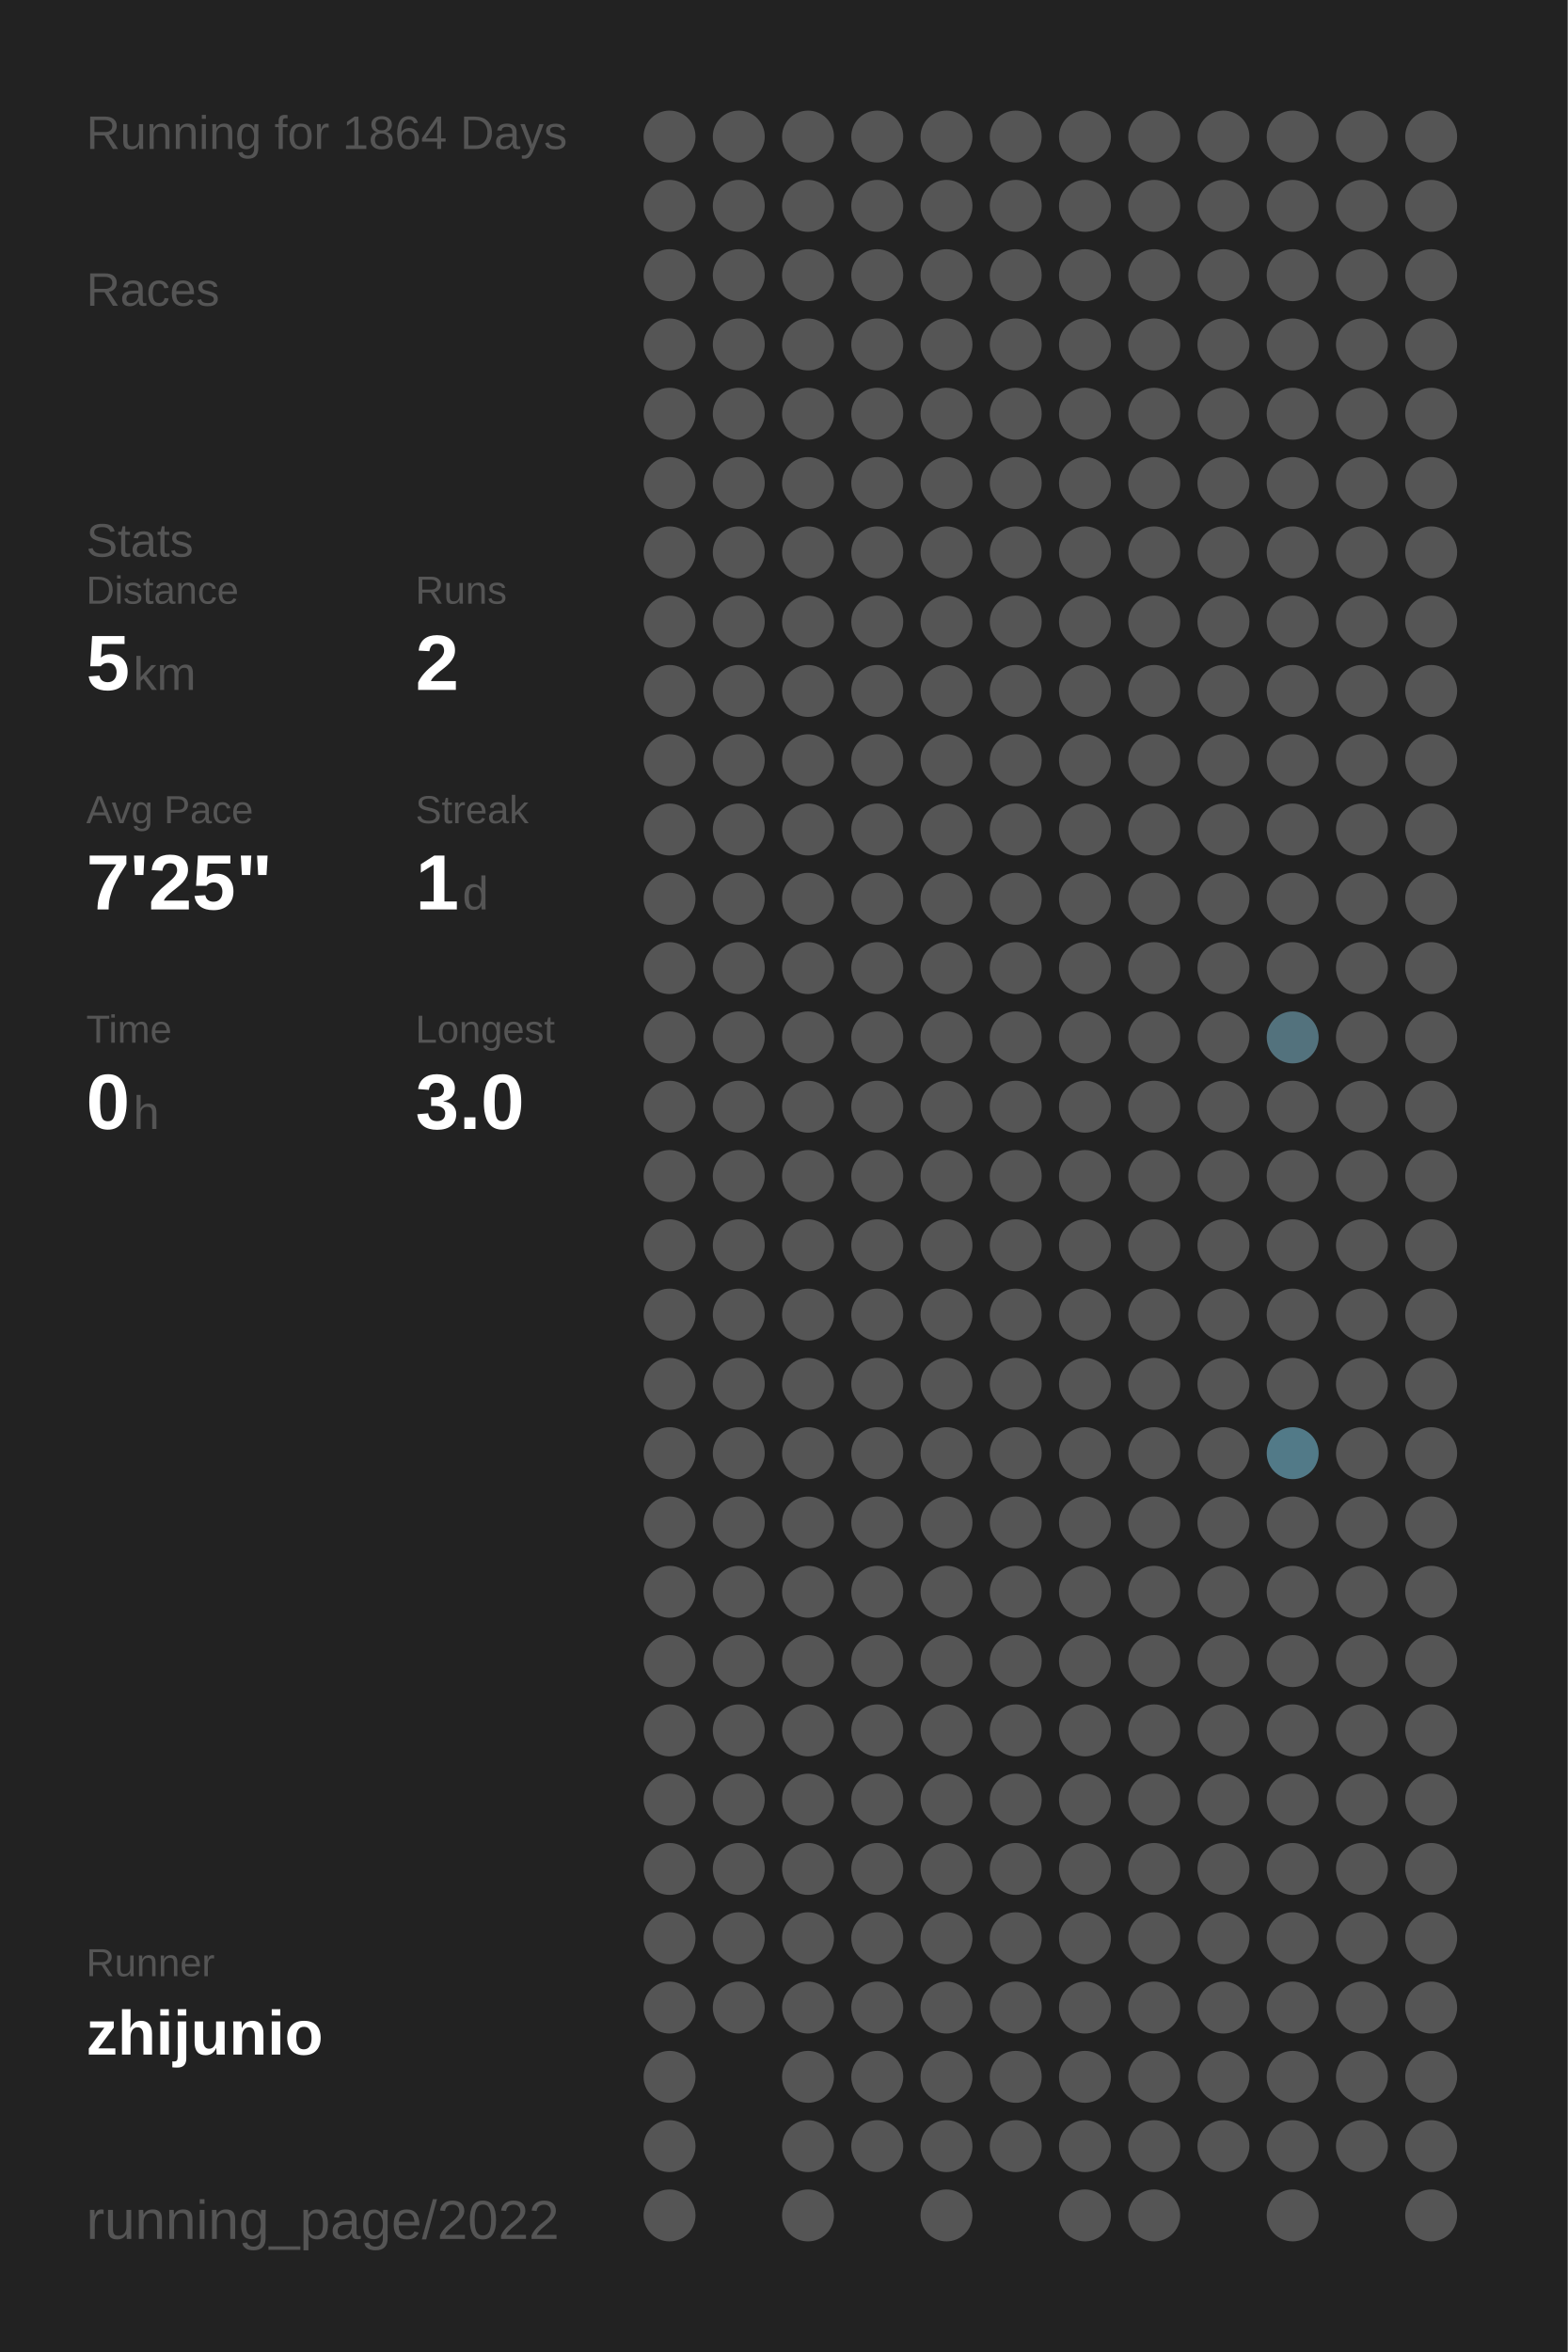
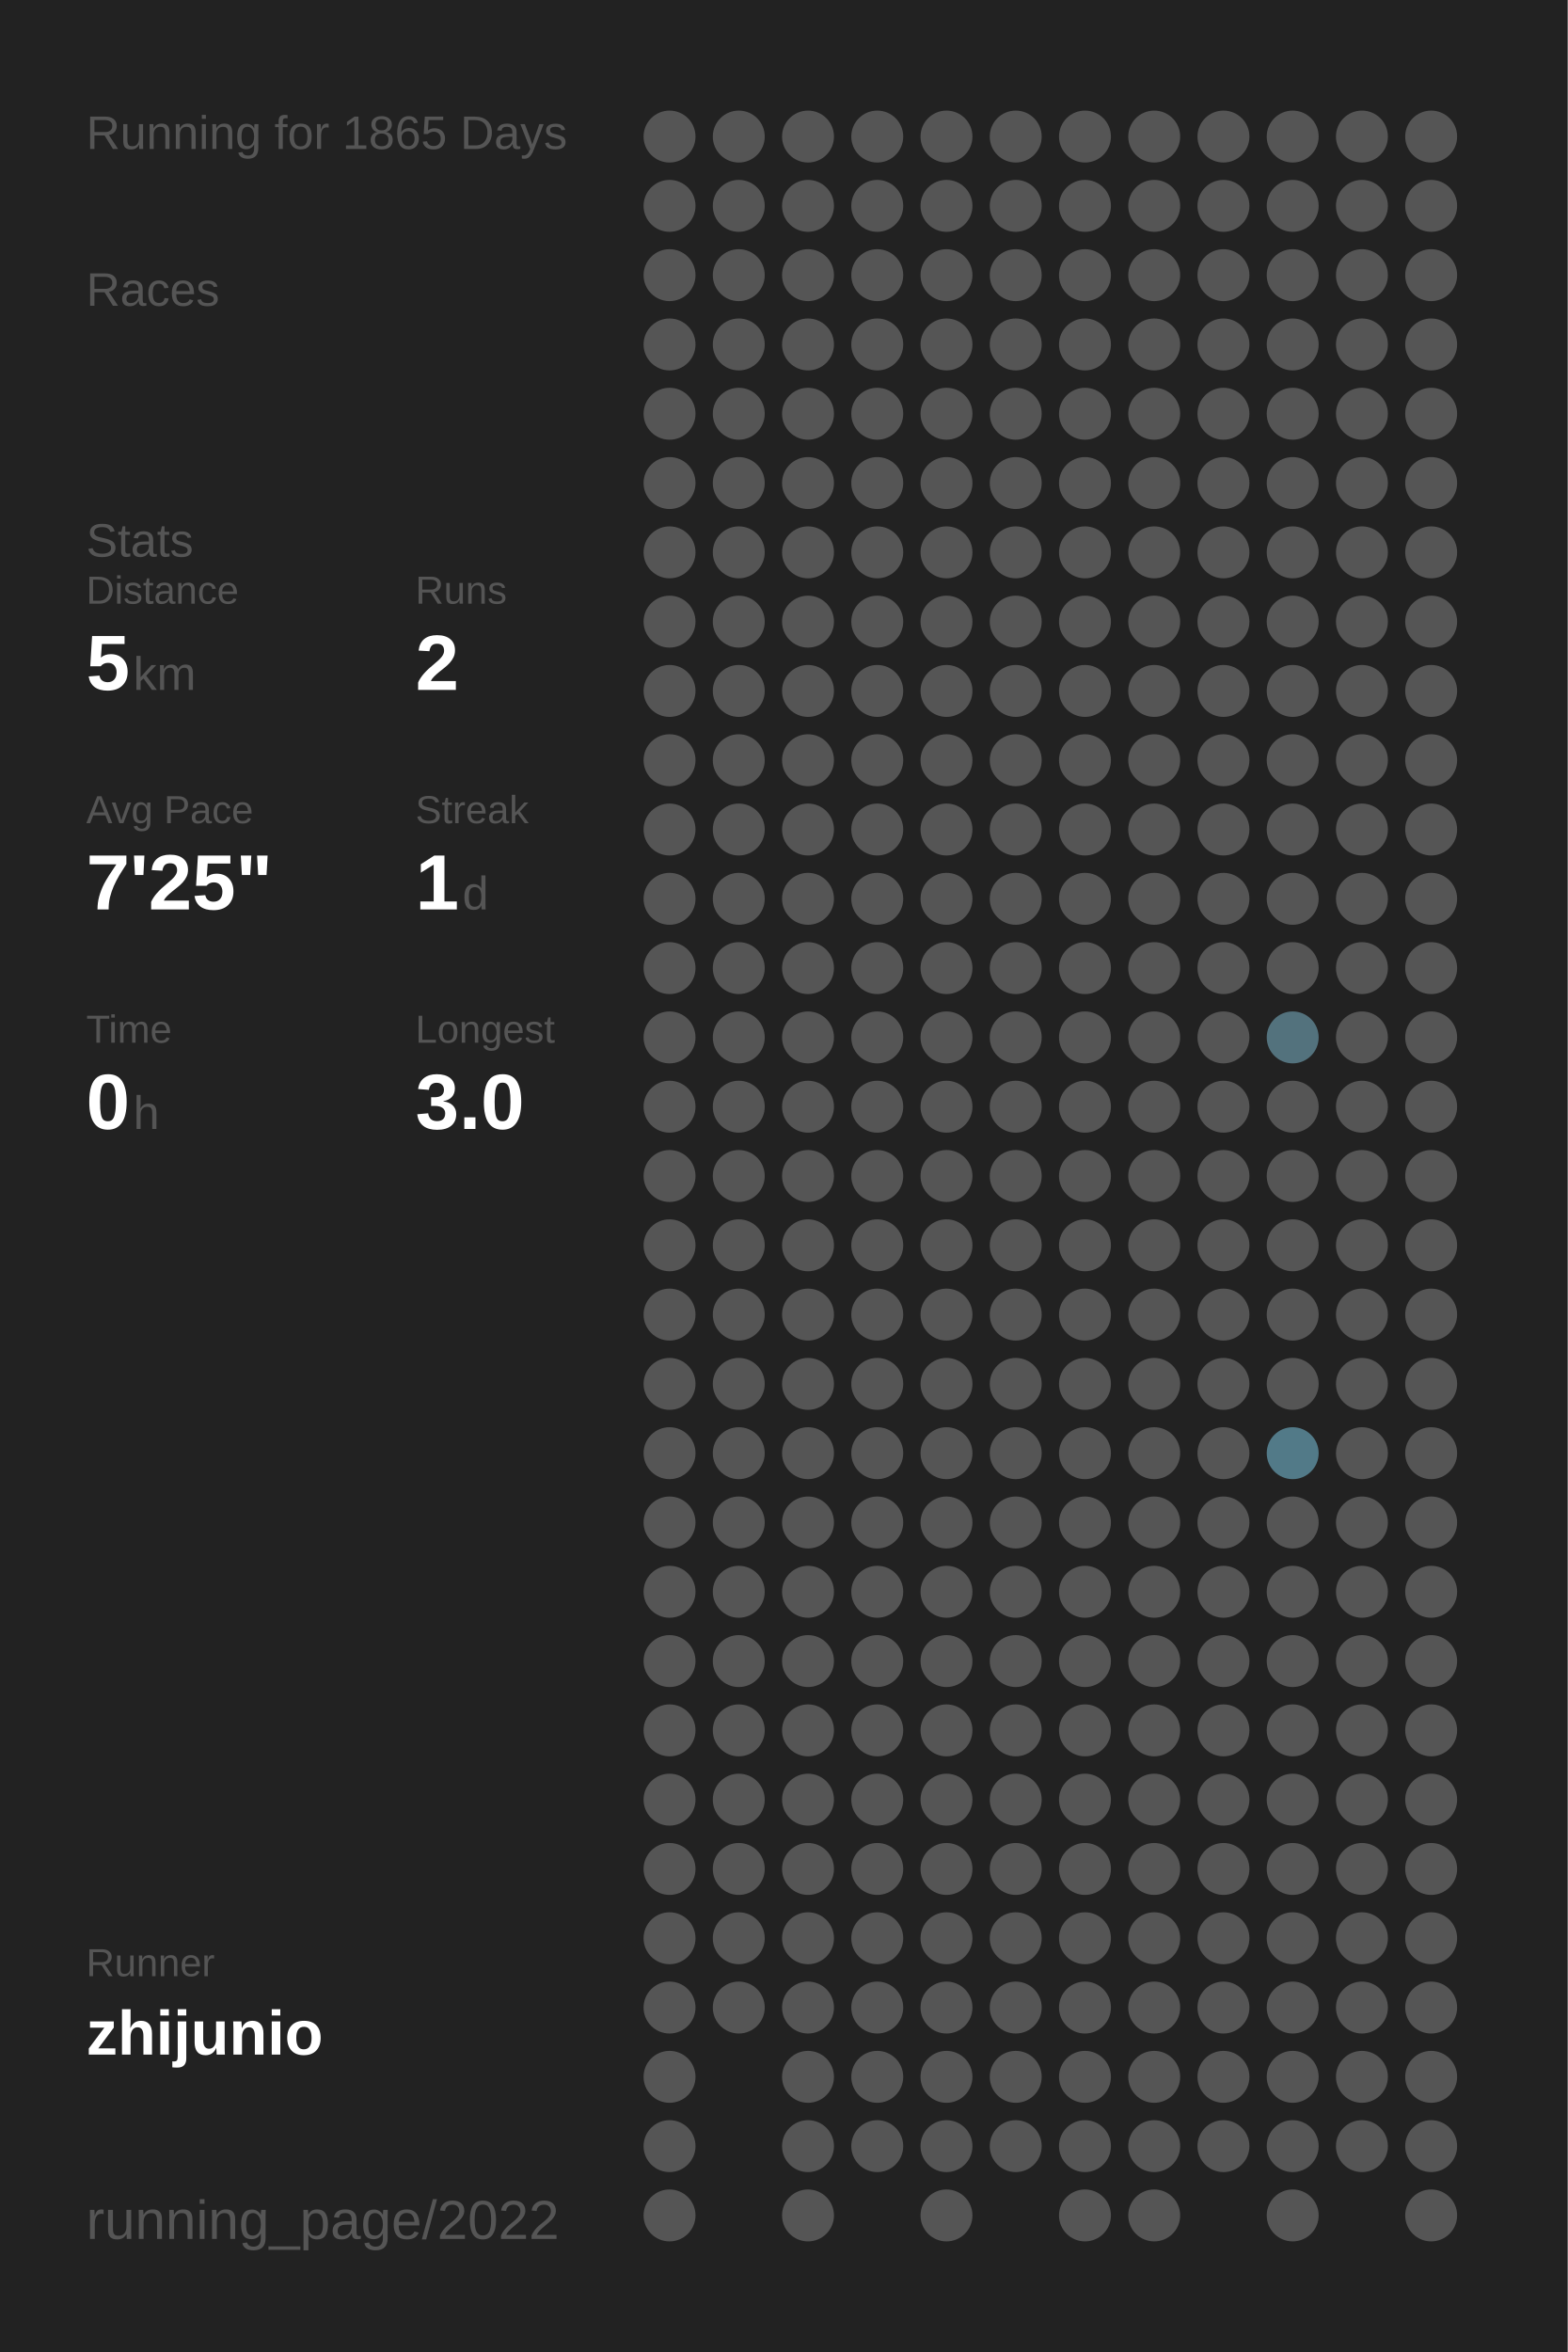
<svg xmlns="http://www.w3.org/2000/svg" baseProfile="full" height="300mm" version="1.1" viewBox="0,0,200,300" width="200mm">
  <defs />
  <rect fill="#222222" height="300" width="200" x="0" y="0" />
-   <text fill="#555555" style="font-size:6px; font-family:Arial;" x="11" y="19">Running for 1864 Days</text>
+   <text fill="#555555" style="font-size:6px; font-family:Arial;" x="11" y="19">Running for 1865 Days</text>
  <text fill="#555555" style="font-size:6px; font-family:Arial;" x="11" y="39">Races</text>
  <text fill="#555555" style="font-size:6px; font-family:Arial;" x="11" y="71">Stats</text>
  <text fill="#555555" style="font-size:5px; font-family:Arial;" x="11" y="77">Distance</text>
  <text fill="#FFFFFF" style="font-size:10px; font-family:Arial; font-weight:bold;" x="11" y="88">5</text>
  <text fill="#555555" style="font-size:6px; font-family:Arial;" x="17" y="88">km</text>
  <text fill="#555555" style="font-size:5px; font-family:Arial;" x="53" y="77">Runs</text>
  <text fill="#FFFFFF" style="font-size:10px; font-family:Arial; font-weight:bold;" x="53" y="88">2</text>
  <text fill="#555555" style="font-size:5px; font-family:Arial;" x="11" y="105">Avg Pace</text>
  <text fill="#FFFFFF" style="font-size:10px; font-family:Arial; font-weight:bold;" x="11" y="116">7'25"</text>
  <text fill="#555555" style="font-size:5px; font-family:Arial;" x="53" y="105">Streak</text>
  <text fill="#FFFFFF" style="font-size:10px; font-family:Arial; font-weight:bold;" x="53" y="116">1</text>
  <text fill="#555555" style="font-size:6px; font-family:Arial;" x="59" y="116">d</text>
  <text fill="#555555" style="font-size:5px; font-family:Arial;" x="11" y="133">Time</text>
  <text fill="#FFFFFF" style="font-size:10px; font-family:Arial; font-weight:bold;" x="11" y="144">0</text>
  <text fill="#555555" style="font-size:6px; font-family:Arial;" x="17" y="144">h</text>
  <text fill="#555555" style="font-size:5px; font-family:Arial;" x="53" y="133">Longest</text>
  <text fill="#FFFFFF" style="font-size:10px; font-family:Arial; font-weight:bold;" x="53" y="144">3.0</text>
  <text fill="#555555" style="font-size:5px; font-family:Arial;" x="11" y="252.065">Runner</text>
  <text fill="#FFFFFF" style="font-size:8px; font-family:Arial; font-weight:bold;" x="11" y="262.065">zhijunio</text>
  <text fill="#555555" style="font-size:7px; font-family:Arial;" x="11" y="285.581">running_page/2022</text>
  <circle cx="85.417" cy="17.419" fill="#555555" r="3.312" />
  <circle cx="85.417" cy="26.258" fill="#555555" r="3.312" />
  <circle cx="85.417" cy="35.097" fill="#555555" r="3.312" />
  <circle cx="85.417" cy="43.935" fill="#555555" r="3.312" />
  <circle cx="85.417" cy="52.774" fill="#555555" r="3.312" />
  <circle cx="85.417" cy="61.613" fill="#555555" r="3.312" />
  <circle cx="85.417" cy="70.452" fill="#555555" r="3.312" />
  <circle cx="85.417" cy="79.29" fill="#555555" r="3.312" />
  <circle cx="85.417" cy="88.129" fill="#555555" r="3.312" />
  <circle cx="85.417" cy="96.968" fill="#555555" r="3.312" />
  <circle cx="85.417" cy="105.806" fill="#555555" r="3.312" />
  <circle cx="85.417" cy="114.645" fill="#555555" r="3.312" />
  <circle cx="85.417" cy="123.484" fill="#555555" r="3.312" />
  <circle cx="85.417" cy="132.323" fill="#555555" r="3.312" />
  <circle cx="85.417" cy="141.161" fill="#555555" r="3.312" />
  <circle cx="85.417" cy="150" fill="#555555" r="3.312" />
  <circle cx="85.417" cy="158.839" fill="#555555" r="3.312" />
  <circle cx="85.417" cy="167.677" fill="#555555" r="3.312" />
  <circle cx="85.417" cy="176.516" fill="#555555" r="3.312" />
  <circle cx="85.417" cy="185.355" fill="#555555" r="3.312" />
  <circle cx="85.417" cy="194.194" fill="#555555" r="3.312" />
  <circle cx="85.417" cy="203.032" fill="#555555" r="3.312" />
  <circle cx="85.417" cy="211.871" fill="#555555" r="3.312" />
  <circle cx="85.417" cy="220.71" fill="#555555" r="3.312" />
  <circle cx="85.417" cy="229.548" fill="#555555" r="3.312" />
  <circle cx="85.417" cy="238.387" fill="#555555" r="3.312" />
  <circle cx="85.417" cy="247.226" fill="#555555" r="3.312" />
  <circle cx="85.417" cy="256.065" fill="#555555" r="3.312" />
  <circle cx="85.417" cy="264.903" fill="#555555" r="3.312" />
  <circle cx="85.417" cy="273.742" fill="#555555" r="3.312" />
  <circle cx="85.417" cy="282.581" fill="#555555" r="3.312" />
  <circle cx="94.25" cy="17.419" fill="#555555" r="3.312" />
  <circle cx="94.25" cy="26.258" fill="#555555" r="3.312" />
  <circle cx="94.25" cy="35.097" fill="#555555" r="3.312" />
  <circle cx="94.25" cy="43.935" fill="#555555" r="3.312" />
  <circle cx="94.25" cy="52.774" fill="#555555" r="3.312" />
  <circle cx="94.25" cy="61.613" fill="#555555" r="3.312" />
  <circle cx="94.25" cy="70.452" fill="#555555" r="3.312" />
  <circle cx="94.25" cy="79.29" fill="#555555" r="3.312" />
  <circle cx="94.25" cy="88.129" fill="#555555" r="3.312" />
  <circle cx="94.25" cy="96.968" fill="#555555" r="3.312" />
  <circle cx="94.25" cy="105.806" fill="#555555" r="3.312" />
  <circle cx="94.25" cy="114.645" fill="#555555" r="3.312" />
  <circle cx="94.25" cy="123.484" fill="#555555" r="3.312" />
  <circle cx="94.25" cy="132.323" fill="#555555" r="3.312" />
  <circle cx="94.25" cy="141.161" fill="#555555" r="3.312" />
  <circle cx="94.25" cy="150" fill="#555555" r="3.312" />
  <circle cx="94.25" cy="158.839" fill="#555555" r="3.312" />
  <circle cx="94.25" cy="167.677" fill="#555555" r="3.312" />
  <circle cx="94.25" cy="176.516" fill="#555555" r="3.312" />
  <circle cx="94.25" cy="185.355" fill="#555555" r="3.312" />
  <circle cx="94.25" cy="194.194" fill="#555555" r="3.312" />
  <circle cx="94.25" cy="203.032" fill="#555555" r="3.312" />
  <circle cx="94.25" cy="211.871" fill="#555555" r="3.312" />
  <circle cx="94.25" cy="220.71" fill="#555555" r="3.312" />
  <circle cx="94.25" cy="229.548" fill="#555555" r="3.312" />
  <circle cx="94.25" cy="238.387" fill="#555555" r="3.312" />
  <circle cx="94.25" cy="247.226" fill="#555555" r="3.312" />
  <circle cx="94.25" cy="256.065" fill="#555555" r="3.312" />
  <circle cx="103.083" cy="17.419" fill="#555555" r="3.312" />
  <circle cx="103.083" cy="26.258" fill="#555555" r="3.312" />
  <circle cx="103.083" cy="35.097" fill="#555555" r="3.312" />
  <circle cx="103.083" cy="43.935" fill="#555555" r="3.312" />
  <circle cx="103.083" cy="52.774" fill="#555555" r="3.312" />
  <circle cx="103.083" cy="61.613" fill="#555555" r="3.312" />
  <circle cx="103.083" cy="70.452" fill="#555555" r="3.312" />
  <circle cx="103.083" cy="79.29" fill="#555555" r="3.312" />
  <circle cx="103.083" cy="88.129" fill="#555555" r="3.312" />
  <circle cx="103.083" cy="96.968" fill="#555555" r="3.312" />
  <circle cx="103.083" cy="105.806" fill="#555555" r="3.312" />
  <circle cx="103.083" cy="114.645" fill="#555555" r="3.312" />
  <circle cx="103.083" cy="123.484" fill="#555555" r="3.312" />
  <circle cx="103.083" cy="132.323" fill="#555555" r="3.312" />
  <circle cx="103.083" cy="141.161" fill="#555555" r="3.312" />
  <circle cx="103.083" cy="150" fill="#555555" r="3.312" />
  <circle cx="103.083" cy="158.839" fill="#555555" r="3.312" />
  <circle cx="103.083" cy="167.677" fill="#555555" r="3.312" />
  <circle cx="103.083" cy="176.516" fill="#555555" r="3.312" />
  <circle cx="103.083" cy="185.355" fill="#555555" r="3.312" />
  <circle cx="103.083" cy="194.194" fill="#555555" r="3.312" />
  <circle cx="103.083" cy="203.032" fill="#555555" r="3.312" />
  <circle cx="103.083" cy="211.871" fill="#555555" r="3.312" />
  <circle cx="103.083" cy="220.71" fill="#555555" r="3.312" />
  <circle cx="103.083" cy="229.548" fill="#555555" r="3.312" />
  <circle cx="103.083" cy="238.387" fill="#555555" r="3.312" />
  <circle cx="103.083" cy="247.226" fill="#555555" r="3.312" />
  <circle cx="103.083" cy="256.065" fill="#555555" r="3.312" />
  <circle cx="103.083" cy="264.903" fill="#555555" r="3.312" />
  <circle cx="103.083" cy="273.742" fill="#555555" r="3.312" />
  <circle cx="103.083" cy="282.581" fill="#555555" r="3.312" />
  <circle cx="111.917" cy="17.419" fill="#555555" r="3.312" />
  <circle cx="111.917" cy="26.258" fill="#555555" r="3.312" />
  <circle cx="111.917" cy="35.097" fill="#555555" r="3.312" />
  <circle cx="111.917" cy="43.935" fill="#555555" r="3.312" />
  <circle cx="111.917" cy="52.774" fill="#555555" r="3.312" />
  <circle cx="111.917" cy="61.613" fill="#555555" r="3.312" />
  <circle cx="111.917" cy="70.452" fill="#555555" r="3.312" />
  <circle cx="111.917" cy="79.29" fill="#555555" r="3.312" />
  <circle cx="111.917" cy="88.129" fill="#555555" r="3.312" />
  <circle cx="111.917" cy="96.968" fill="#555555" r="3.312" />
  <circle cx="111.917" cy="105.806" fill="#555555" r="3.312" />
  <circle cx="111.917" cy="114.645" fill="#555555" r="3.312" />
  <circle cx="111.917" cy="123.484" fill="#555555" r="3.312" />
  <circle cx="111.917" cy="132.323" fill="#555555" r="3.312" />
  <circle cx="111.917" cy="141.161" fill="#555555" r="3.312" />
  <circle cx="111.917" cy="150" fill="#555555" r="3.312" />
  <circle cx="111.917" cy="158.839" fill="#555555" r="3.312" />
  <circle cx="111.917" cy="167.677" fill="#555555" r="3.312" />
  <circle cx="111.917" cy="176.516" fill="#555555" r="3.312" />
  <circle cx="111.917" cy="185.355" fill="#555555" r="3.312" />
  <circle cx="111.917" cy="194.194" fill="#555555" r="3.312" />
  <circle cx="111.917" cy="203.032" fill="#555555" r="3.312" />
  <circle cx="111.917" cy="211.871" fill="#555555" r="3.312" />
  <circle cx="111.917" cy="220.71" fill="#555555" r="3.312" />
  <circle cx="111.917" cy="229.548" fill="#555555" r="3.312" />
  <circle cx="111.917" cy="238.387" fill="#555555" r="3.312" />
  <circle cx="111.917" cy="247.226" fill="#555555" r="3.312" />
  <circle cx="111.917" cy="256.065" fill="#555555" r="3.312" />
  <circle cx="111.917" cy="264.903" fill="#555555" r="3.312" />
  <circle cx="111.917" cy="273.742" fill="#555555" r="3.312" />
  <circle cx="120.75" cy="17.419" fill="#555555" r="3.312" />
  <circle cx="120.75" cy="26.258" fill="#555555" r="3.312" />
  <circle cx="120.75" cy="35.097" fill="#555555" r="3.312" />
  <circle cx="120.75" cy="43.935" fill="#555555" r="3.312" />
  <circle cx="120.75" cy="52.774" fill="#555555" r="3.312" />
  <circle cx="120.75" cy="61.613" fill="#555555" r="3.312" />
  <circle cx="120.75" cy="70.452" fill="#555555" r="3.312" />
  <circle cx="120.75" cy="79.29" fill="#555555" r="3.312" />
  <circle cx="120.75" cy="88.129" fill="#555555" r="3.312" />
  <circle cx="120.75" cy="96.968" fill="#555555" r="3.312" />
  <circle cx="120.75" cy="105.806" fill="#555555" r="3.312" />
  <circle cx="120.75" cy="114.645" fill="#555555" r="3.312" />
  <circle cx="120.75" cy="123.484" fill="#555555" r="3.312" />
  <circle cx="120.75" cy="132.323" fill="#555555" r="3.312" />
  <circle cx="120.75" cy="141.161" fill="#555555" r="3.312" />
  <circle cx="120.75" cy="150" fill="#555555" r="3.312" />
  <circle cx="120.75" cy="158.839" fill="#555555" r="3.312" />
  <circle cx="120.75" cy="167.677" fill="#555555" r="3.312" />
  <circle cx="120.75" cy="176.516" fill="#555555" r="3.312" />
  <circle cx="120.75" cy="185.355" fill="#555555" r="3.312" />
  <circle cx="120.75" cy="194.194" fill="#555555" r="3.312" />
  <circle cx="120.75" cy="203.032" fill="#555555" r="3.312" />
  <circle cx="120.75" cy="211.871" fill="#555555" r="3.312" />
  <circle cx="120.75" cy="220.71" fill="#555555" r="3.312" />
  <circle cx="120.75" cy="229.548" fill="#555555" r="3.312" />
  <circle cx="120.75" cy="238.387" fill="#555555" r="3.312" />
  <circle cx="120.75" cy="247.226" fill="#555555" r="3.312" />
  <circle cx="120.75" cy="256.065" fill="#555555" r="3.312" />
  <circle cx="120.75" cy="264.903" fill="#555555" r="3.312" />
  <circle cx="120.75" cy="273.742" fill="#555555" r="3.312" />
  <circle cx="120.75" cy="282.581" fill="#555555" r="3.312" />
  <circle cx="129.583" cy="17.419" fill="#555555" r="3.312" />
  <circle cx="129.583" cy="26.258" fill="#555555" r="3.312" />
  <circle cx="129.583" cy="35.097" fill="#555555" r="3.312" />
  <circle cx="129.583" cy="43.935" fill="#555555" r="3.312" />
  <circle cx="129.583" cy="52.774" fill="#555555" r="3.312" />
  <circle cx="129.583" cy="61.613" fill="#555555" r="3.312" />
  <circle cx="129.583" cy="70.452" fill="#555555" r="3.312" />
  <circle cx="129.583" cy="79.29" fill="#555555" r="3.312" />
  <circle cx="129.583" cy="88.129" fill="#555555" r="3.312" />
  <circle cx="129.583" cy="96.968" fill="#555555" r="3.312" />
  <circle cx="129.583" cy="105.806" fill="#555555" r="3.312" />
  <circle cx="129.583" cy="114.645" fill="#555555" r="3.312" />
  <circle cx="129.583" cy="123.484" fill="#555555" r="3.312" />
  <circle cx="129.583" cy="132.323" fill="#555555" r="3.312" />
  <circle cx="129.583" cy="141.161" fill="#555555" r="3.312" />
  <circle cx="129.583" cy="150" fill="#555555" r="3.312" />
  <circle cx="129.583" cy="158.839" fill="#555555" r="3.312" />
  <circle cx="129.583" cy="167.677" fill="#555555" r="3.312" />
  <circle cx="129.583" cy="176.516" fill="#555555" r="3.312" />
  <circle cx="129.583" cy="185.355" fill="#555555" r="3.312" />
  <circle cx="129.583" cy="194.194" fill="#555555" r="3.312" />
  <circle cx="129.583" cy="203.032" fill="#555555" r="3.312" />
  <circle cx="129.583" cy="211.871" fill="#555555" r="3.312" />
  <circle cx="129.583" cy="220.71" fill="#555555" r="3.312" />
  <circle cx="129.583" cy="229.548" fill="#555555" r="3.312" />
  <circle cx="129.583" cy="238.387" fill="#555555" r="3.312" />
  <circle cx="129.583" cy="247.226" fill="#555555" r="3.312" />
  <circle cx="129.583" cy="256.065" fill="#555555" r="3.312" />
  <circle cx="129.583" cy="264.903" fill="#555555" r="3.312" />
  <circle cx="129.583" cy="273.742" fill="#555555" r="3.312" />
  <circle cx="138.417" cy="17.419" fill="#555555" r="3.312" />
  <circle cx="138.417" cy="26.258" fill="#555555" r="3.312" />
  <circle cx="138.417" cy="35.097" fill="#555555" r="3.312" />
  <circle cx="138.417" cy="43.935" fill="#555555" r="3.312" />
  <circle cx="138.417" cy="52.774" fill="#555555" r="3.312" />
  <circle cx="138.417" cy="61.613" fill="#555555" r="3.312" />
  <circle cx="138.417" cy="70.452" fill="#555555" r="3.312" />
  <circle cx="138.417" cy="79.29" fill="#555555" r="3.312" />
  <circle cx="138.417" cy="88.129" fill="#555555" r="3.312" />
  <circle cx="138.417" cy="96.968" fill="#555555" r="3.312" />
  <circle cx="138.417" cy="105.806" fill="#555555" r="3.312" />
  <circle cx="138.417" cy="114.645" fill="#555555" r="3.312" />
  <circle cx="138.417" cy="123.484" fill="#555555" r="3.312" />
  <circle cx="138.417" cy="132.323" fill="#555555" r="3.312" />
  <circle cx="138.417" cy="141.161" fill="#555555" r="3.312" />
  <circle cx="138.417" cy="150" fill="#555555" r="3.312" />
  <circle cx="138.417" cy="158.839" fill="#555555" r="3.312" />
  <circle cx="138.417" cy="167.677" fill="#555555" r="3.312" />
  <circle cx="138.417" cy="176.516" fill="#555555" r="3.312" />
  <circle cx="138.417" cy="185.355" fill="#555555" r="3.312" />
  <circle cx="138.417" cy="194.194" fill="#555555" r="3.312" />
  <circle cx="138.417" cy="203.032" fill="#555555" r="3.312" />
  <circle cx="138.417" cy="211.871" fill="#555555" r="3.312" />
  <circle cx="138.417" cy="220.71" fill="#555555" r="3.312" />
  <circle cx="138.417" cy="229.548" fill="#555555" r="3.312" />
  <circle cx="138.417" cy="238.387" fill="#555555" r="3.312" />
  <circle cx="138.417" cy="247.226" fill="#555555" r="3.312" />
  <circle cx="138.417" cy="256.065" fill="#555555" r="3.312" />
  <circle cx="138.417" cy="264.903" fill="#555555" r="3.312" />
  <circle cx="138.417" cy="273.742" fill="#555555" r="3.312" />
  <circle cx="138.417" cy="282.581" fill="#555555" r="3.312" />
  <circle cx="147.25" cy="17.419" fill="#555555" r="3.312" />
  <circle cx="147.25" cy="26.258" fill="#555555" r="3.312" />
  <circle cx="147.25" cy="35.097" fill="#555555" r="3.312" />
  <circle cx="147.25" cy="43.935" fill="#555555" r="3.312" />
  <circle cx="147.25" cy="52.774" fill="#555555" r="3.312" />
  <circle cx="147.25" cy="61.613" fill="#555555" r="3.312" />
  <circle cx="147.25" cy="70.452" fill="#555555" r="3.312" />
  <circle cx="147.25" cy="79.29" fill="#555555" r="3.312" />
  <circle cx="147.25" cy="88.129" fill="#555555" r="3.312" />
  <circle cx="147.25" cy="96.968" fill="#555555" r="3.312" />
  <circle cx="147.25" cy="105.806" fill="#555555" r="3.312" />
  <circle cx="147.25" cy="114.645" fill="#555555" r="3.312" />
  <circle cx="147.25" cy="123.484" fill="#555555" r="3.312" />
  <circle cx="147.25" cy="132.323" fill="#555555" r="3.312" />
  <circle cx="147.25" cy="141.161" fill="#555555" r="3.312" />
  <circle cx="147.25" cy="150" fill="#555555" r="3.312" />
  <circle cx="147.25" cy="158.839" fill="#555555" r="3.312" />
  <circle cx="147.25" cy="167.677" fill="#555555" r="3.312" />
  <circle cx="147.25" cy="176.516" fill="#555555" r="3.312" />
  <circle cx="147.25" cy="185.355" fill="#555555" r="3.312" />
  <circle cx="147.25" cy="194.194" fill="#555555" r="3.312" />
  <circle cx="147.25" cy="203.032" fill="#555555" r="3.312" />
  <circle cx="147.25" cy="211.871" fill="#555555" r="3.312" />
  <circle cx="147.25" cy="220.71" fill="#555555" r="3.312" />
  <circle cx="147.25" cy="229.548" fill="#555555" r="3.312" />
  <circle cx="147.25" cy="238.387" fill="#555555" r="3.312" />
  <circle cx="147.25" cy="247.226" fill="#555555" r="3.312" />
  <circle cx="147.25" cy="256.065" fill="#555555" r="3.312" />
  <circle cx="147.25" cy="264.903" fill="#555555" r="3.312" />
  <circle cx="147.25" cy="273.742" fill="#555555" r="3.312" />
  <circle cx="147.25" cy="282.581" fill="#555555" r="3.312" />
  <circle cx="156.083" cy="17.419" fill="#555555" r="3.312" />
  <circle cx="156.083" cy="26.258" fill="#555555" r="3.312" />
  <circle cx="156.083" cy="35.097" fill="#555555" r="3.312" />
  <circle cx="156.083" cy="43.935" fill="#555555" r="3.312" />
  <circle cx="156.083" cy="52.774" fill="#555555" r="3.312" />
  <circle cx="156.083" cy="61.613" fill="#555555" r="3.312" />
  <circle cx="156.083" cy="70.452" fill="#555555" r="3.312" />
  <circle cx="156.083" cy="79.29" fill="#555555" r="3.312" />
  <circle cx="156.083" cy="88.129" fill="#555555" r="3.312" />
  <circle cx="156.083" cy="96.968" fill="#555555" r="3.312" />
  <circle cx="156.083" cy="105.806" fill="#555555" r="3.312" />
  <circle cx="156.083" cy="114.645" fill="#555555" r="3.312" />
  <circle cx="156.083" cy="123.484" fill="#555555" r="3.312" />
  <circle cx="156.083" cy="132.323" fill="#555555" r="3.312" />
  <circle cx="156.083" cy="141.161" fill="#555555" r="3.312" />
  <circle cx="156.083" cy="150" fill="#555555" r="3.312" />
  <circle cx="156.083" cy="158.839" fill="#555555" r="3.312" />
  <circle cx="156.083" cy="167.677" fill="#555555" r="3.312" />
  <circle cx="156.083" cy="176.516" fill="#555555" r="3.312" />
  <circle cx="156.083" cy="185.355" fill="#555555" r="3.312" />
  <circle cx="156.083" cy="194.194" fill="#555555" r="3.312" />
  <circle cx="156.083" cy="203.032" fill="#555555" r="3.312" />
  <circle cx="156.083" cy="211.871" fill="#555555" r="3.312" />
  <circle cx="156.083" cy="220.71" fill="#555555" r="3.312" />
  <circle cx="156.083" cy="229.548" fill="#555555" r="3.312" />
  <circle cx="156.083" cy="238.387" fill="#555555" r="3.312" />
  <circle cx="156.083" cy="247.226" fill="#555555" r="3.312" />
  <circle cx="156.083" cy="256.065" fill="#555555" r="3.312" />
  <circle cx="156.083" cy="264.903" fill="#555555" r="3.312" />
  <circle cx="156.083" cy="273.742" fill="#555555" r="3.312" />
  <circle cx="164.917" cy="17.419" fill="#555555" r="3.312" />
  <circle cx="164.917" cy="26.258" fill="#555555" r="3.312" />
  <circle cx="164.917" cy="35.097" fill="#555555" r="3.312" />
  <circle cx="164.917" cy="43.935" fill="#555555" r="3.312" />
  <circle cx="164.917" cy="52.774" fill="#555555" r="3.312" />
  <circle cx="164.917" cy="61.613" fill="#555555" r="3.312" />
  <circle cx="164.917" cy="70.452" fill="#555555" r="3.312" />
  <circle cx="164.917" cy="79.29" fill="#555555" r="3.312" />
  <circle cx="164.917" cy="88.129" fill="#555555" r="3.312" />
  <circle cx="164.917" cy="96.968" fill="#555555" r="3.312" />
  <circle cx="164.917" cy="105.806" fill="#555555" r="3.312" />
  <circle cx="164.917" cy="114.645" fill="#555555" r="3.312" />
  <circle cx="164.917" cy="123.484" fill="#555555" r="3.312" />
  <circle cx="164.917" cy="132.323" fill="#53727d" r="3.312" />
  <circle cx="164.917" cy="141.161" fill="#555555" r="3.312" />
  <circle cx="164.917" cy="150" fill="#555555" r="3.312" />
  <circle cx="164.917" cy="158.839" fill="#555555" r="3.312" />
  <circle cx="164.917" cy="167.677" fill="#555555" r="3.312" />
  <circle cx="164.917" cy="176.516" fill="#555555" r="3.312" />
  <circle cx="164.917" cy="185.355" fill="#527a88" r="3.312" />
  <circle cx="164.917" cy="194.194" fill="#555555" r="3.312" />
  <circle cx="164.917" cy="203.032" fill="#555555" r="3.312" />
  <circle cx="164.917" cy="211.871" fill="#555555" r="3.312" />
  <circle cx="164.917" cy="220.71" fill="#555555" r="3.312" />
  <circle cx="164.917" cy="229.548" fill="#555555" r="3.312" />
  <circle cx="164.917" cy="238.387" fill="#555555" r="3.312" />
  <circle cx="164.917" cy="247.226" fill="#555555" r="3.312" />
  <circle cx="164.917" cy="256.065" fill="#555555" r="3.312" />
  <circle cx="164.917" cy="264.903" fill="#555555" r="3.312" />
  <circle cx="164.917" cy="273.742" fill="#555555" r="3.312" />
  <circle cx="164.917" cy="282.581" fill="#555555" r="3.312" />
  <circle cx="173.75" cy="17.419" fill="#555555" r="3.312" />
  <circle cx="173.75" cy="26.258" fill="#555555" r="3.312" />
  <circle cx="173.75" cy="35.097" fill="#555555" r="3.312" />
  <circle cx="173.75" cy="43.935" fill="#555555" r="3.312" />
  <circle cx="173.75" cy="52.774" fill="#555555" r="3.312" />
  <circle cx="173.75" cy="61.613" fill="#555555" r="3.312" />
  <circle cx="173.75" cy="70.452" fill="#555555" r="3.312" />
  <circle cx="173.75" cy="79.29" fill="#555555" r="3.312" />
  <circle cx="173.75" cy="88.129" fill="#555555" r="3.312" />
  <circle cx="173.75" cy="96.968" fill="#555555" r="3.312" />
  <circle cx="173.75" cy="105.806" fill="#555555" r="3.312" />
  <circle cx="173.75" cy="114.645" fill="#555555" r="3.312" />
  <circle cx="173.75" cy="123.484" fill="#555555" r="3.312" />
  <circle cx="173.75" cy="132.323" fill="#555555" r="3.312" />
  <circle cx="173.75" cy="141.161" fill="#555555" r="3.312" />
  <circle cx="173.75" cy="150" fill="#555555" r="3.312" />
  <circle cx="173.75" cy="158.839" fill="#555555" r="3.312" />
  <circle cx="173.75" cy="167.677" fill="#555555" r="3.312" />
  <circle cx="173.75" cy="176.516" fill="#555555" r="3.312" />
  <circle cx="173.75" cy="185.355" fill="#555555" r="3.312" />
  <circle cx="173.75" cy="194.194" fill="#555555" r="3.312" />
  <circle cx="173.75" cy="203.032" fill="#555555" r="3.312" />
  <circle cx="173.75" cy="211.871" fill="#555555" r="3.312" />
  <circle cx="173.75" cy="220.71" fill="#555555" r="3.312" />
  <circle cx="173.75" cy="229.548" fill="#555555" r="3.312" />
  <circle cx="173.75" cy="238.387" fill="#555555" r="3.312" />
  <circle cx="173.75" cy="247.226" fill="#555555" r="3.312" />
  <circle cx="173.75" cy="256.065" fill="#555555" r="3.312" />
  <circle cx="173.75" cy="264.903" fill="#555555" r="3.312" />
  <circle cx="173.75" cy="273.742" fill="#555555" r="3.312" />
  <circle cx="182.583" cy="17.419" fill="#555555" r="3.312" />
  <circle cx="182.583" cy="26.258" fill="#555555" r="3.312" />
  <circle cx="182.583" cy="35.097" fill="#555555" r="3.312" />
  <circle cx="182.583" cy="43.935" fill="#555555" r="3.312" />
  <circle cx="182.583" cy="52.774" fill="#555555" r="3.312" />
  <circle cx="182.583" cy="61.613" fill="#555555" r="3.312" />
  <circle cx="182.583" cy="70.452" fill="#555555" r="3.312" />
  <circle cx="182.583" cy="79.29" fill="#555555" r="3.312" />
  <circle cx="182.583" cy="88.129" fill="#555555" r="3.312" />
  <circle cx="182.583" cy="96.968" fill="#555555" r="3.312" />
  <circle cx="182.583" cy="105.806" fill="#555555" r="3.312" />
  <circle cx="182.583" cy="114.645" fill="#555555" r="3.312" />
  <circle cx="182.583" cy="123.484" fill="#555555" r="3.312" />
  <circle cx="182.583" cy="132.323" fill="#555555" r="3.312" />
  <circle cx="182.583" cy="141.161" fill="#555555" r="3.312" />
  <circle cx="182.583" cy="150" fill="#555555" r="3.312" />
  <circle cx="182.583" cy="158.839" fill="#555555" r="3.312" />
  <circle cx="182.583" cy="167.677" fill="#555555" r="3.312" />
  <circle cx="182.583" cy="176.516" fill="#555555" r="3.312" />
  <circle cx="182.583" cy="185.355" fill="#555555" r="3.312" />
  <circle cx="182.583" cy="194.194" fill="#555555" r="3.312" />
  <circle cx="182.583" cy="203.032" fill="#555555" r="3.312" />
  <circle cx="182.583" cy="211.871" fill="#555555" r="3.312" />
  <circle cx="182.583" cy="220.71" fill="#555555" r="3.312" />
  <circle cx="182.583" cy="229.548" fill="#555555" r="3.312" />
  <circle cx="182.583" cy="238.387" fill="#555555" r="3.312" />
  <circle cx="182.583" cy="247.226" fill="#555555" r="3.312" />
  <circle cx="182.583" cy="256.065" fill="#555555" r="3.312" />
  <circle cx="182.583" cy="264.903" fill="#555555" r="3.312" />
  <circle cx="182.583" cy="273.742" fill="#555555" r="3.312" />
  <circle cx="182.583" cy="282.581" fill="#555555" r="3.312" />
</svg>
